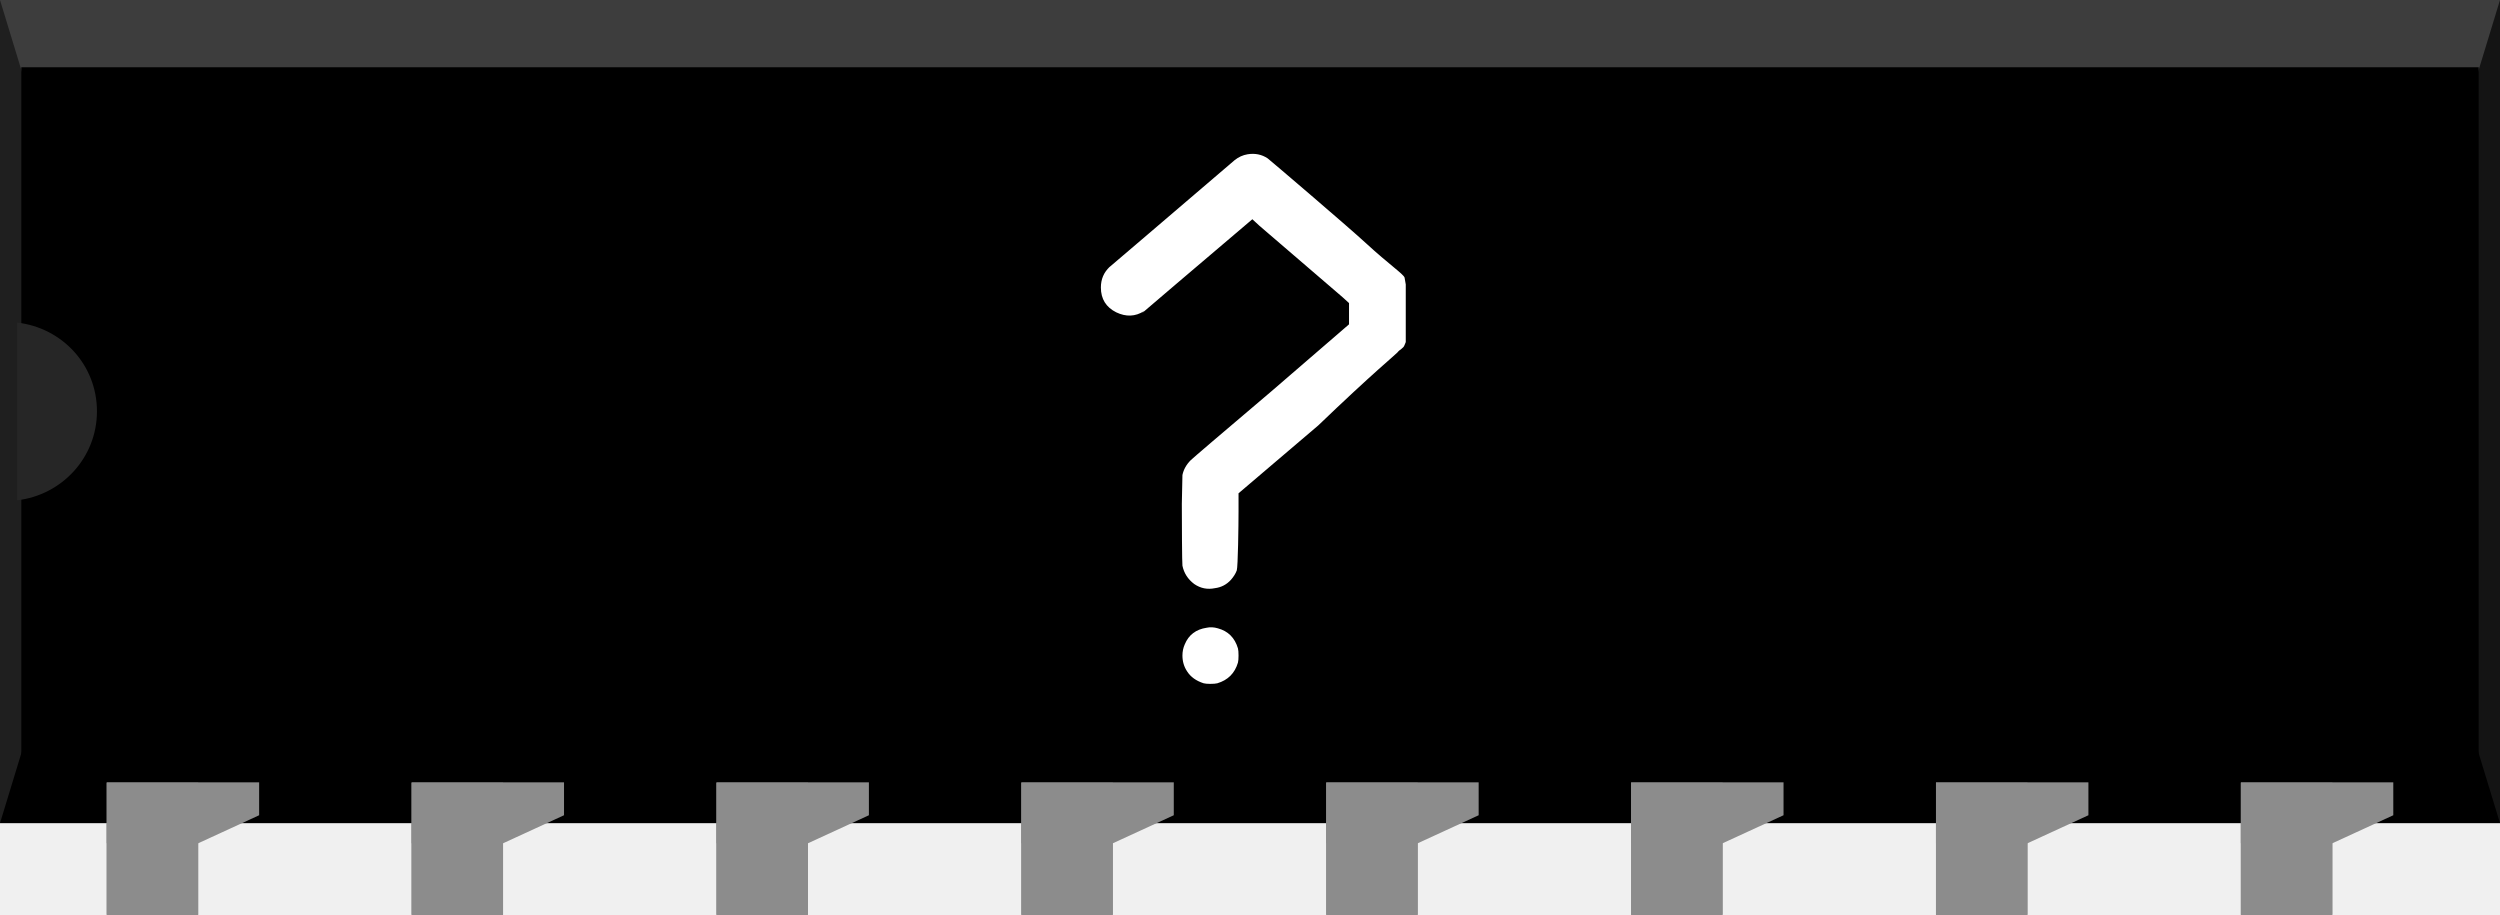
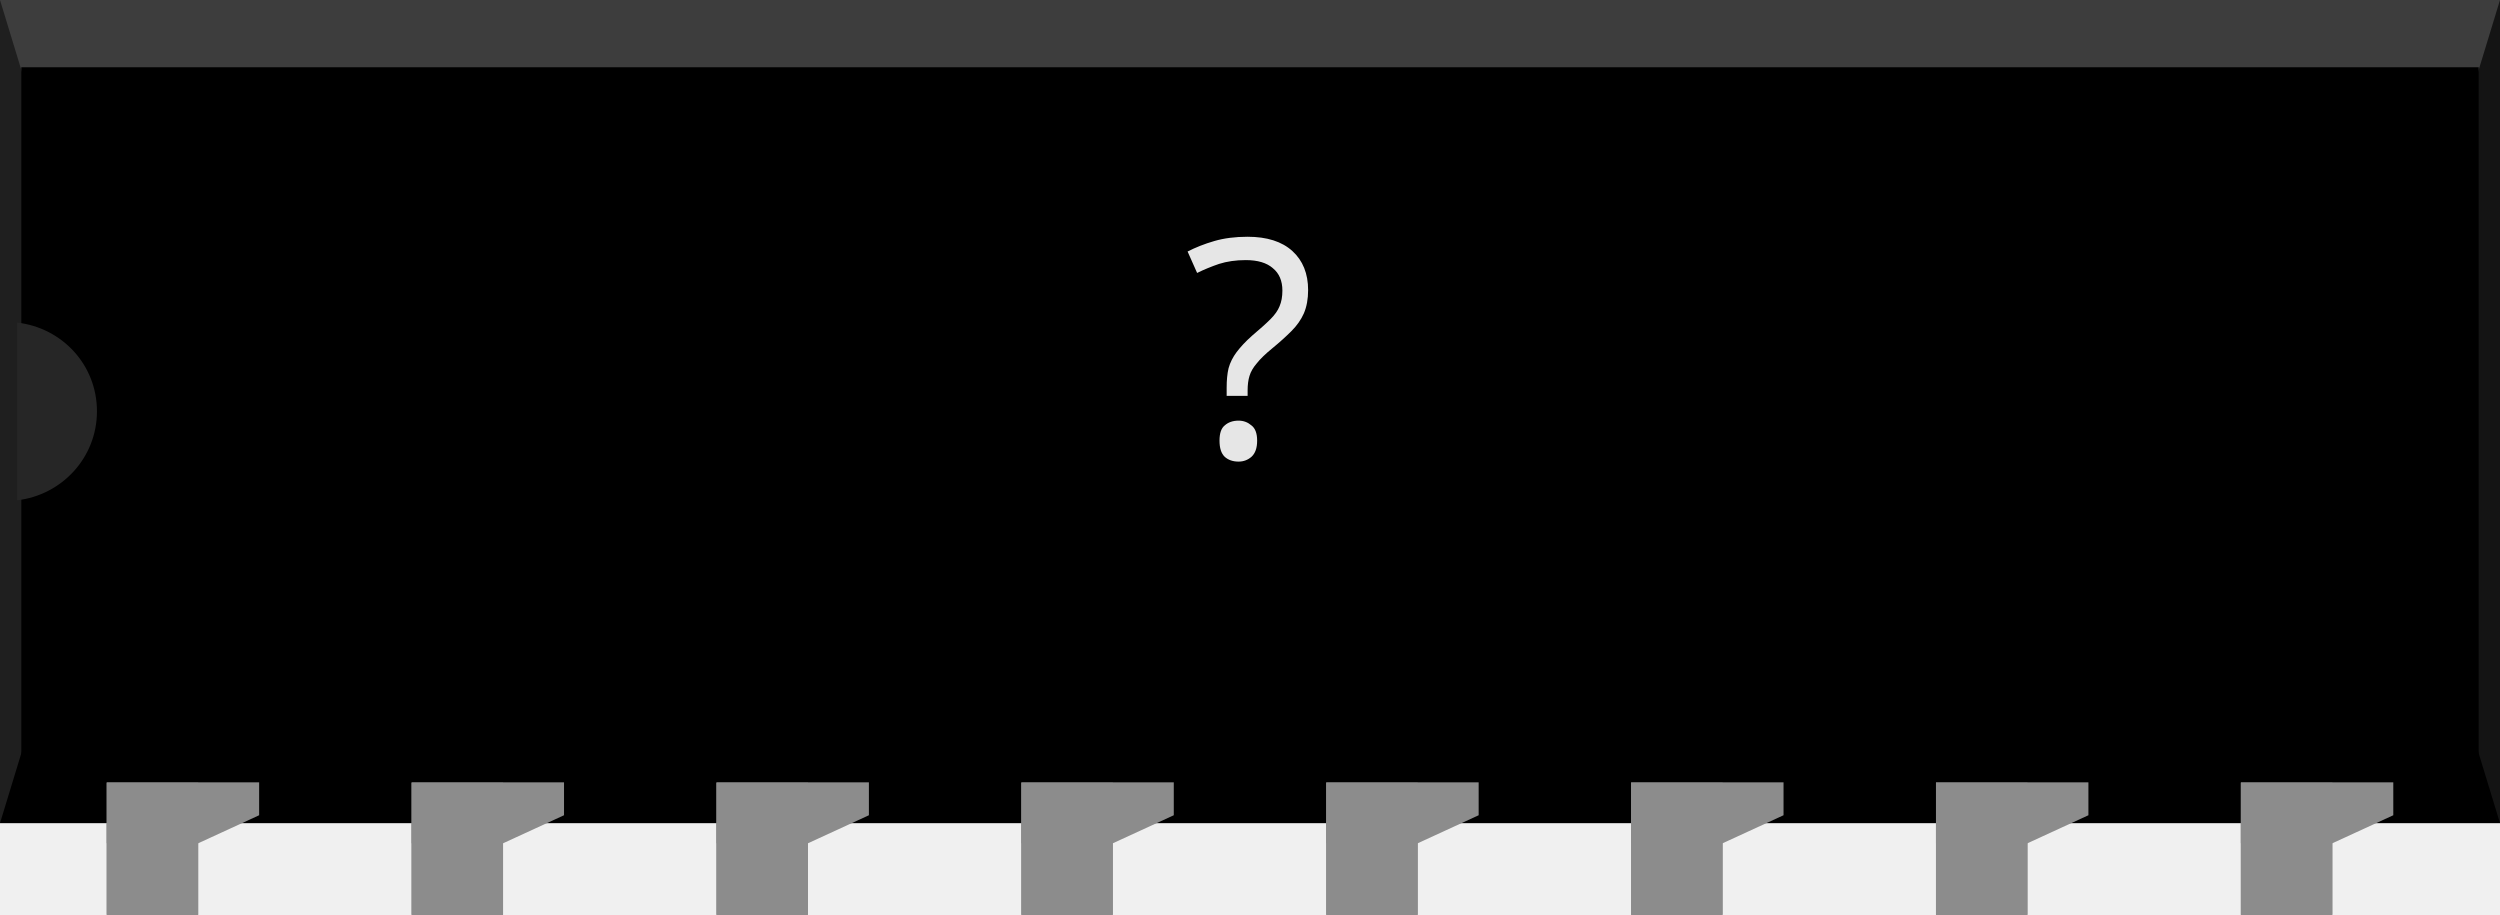
- <svg xmlns="http://www.w3.org/2000/svg" version="1.0" baseProfile="tiny" id="svg2" x="0" y="0" width="0.82in" height="0.30in" viewBox="0 0 82 30">
+ <svg xmlns="http://www.w3.org/2000/svg" version="1.0" baseProfile="tiny" id="svg2" width="0.82in" height="0.3in" viewBox="0 0 82 30">
  <g id="breadboard">
    <polygon id="bodybottom" points="0,18.5 82,18.5 82,27 0,27 0,18.5 " />
    <polygon style="fill:#3d3d3d" id="bodytop" points="0,0 82,0 82,8.5 0,8.5 0,0 " />
    <polygon style="fill:#1f1f1f" id="polygon58" points="0,0 0.75,2.46 0.75,8.5 5,8.5 5,18.5 0.75,18.5 0.75,24.54 0,27 0,0 " />
    <polygon style="fill:#141414" id="bodyright" points="82,0 81.25,2.46 79.85,2.46 79.85,24.53 81.25,24.54 82,27 82,0 " />
    <rect y="2.206" x="0.7" height="22.518" width="80.6" id="rect2477" style="fill:#000000;fill-opacity:1;stroke:none;stroke-miterlimit:4;stroke-dasharray:none;stroke-opacity:1" />
    <path style="fill:#262626" id="path66" d="M 0.56,10.58 L 0.56,16.41 C 2.03,16.24 3.18,15.01 3.18,13.49 C 3.18,11.97 2.04,10.75 0.56,10.58 z" />
    <polygon style="fill:#8c8c8c" id="pinflare0" points="3.5,25.66 3.5,27.66 6.5,27.66 8.5,26.74 8.5,25.66 3.5,25.66 " />
    <rect style="fill:#8c8c8c" height="3" width="3" y="27" x="3.5" id="connector0terminal" />
    <rect style="fill:#8c8c8c" id="connector0pin" height="4.34" width="3" y="25.673" x="3.5" />
    <polygon style="fill:#8c8c8c" id="pinflare1" points="13.5,25.66 13.5,27.66 16.5,27.66 18.5,26.74 18.5,25.66 13.5,25.66 " />
    <rect style="fill:#8c8c8c" height="3" width="3" y="27" x="13.5" id="connector1terminal" />
    <rect style="fill:#8c8c8c" id="connector1pin" height="4.34" width="3" y="25.673" x="13.5" />
    <polygon style="fill:#8c8c8c" id="pinflare2" points="23.5,25.66 23.5,27.66 26.5,27.66 28.5,26.74 28.5,25.66 23.5,25.66 " />
    <rect style="fill:#8c8c8c" height="3" width="3" y="27" x="23.5" id="connector2terminal" />
    <rect style="fill:#8c8c8c" id="connector2pin" height="4.34" width="3" y="25.673" x="23.5" />
    <polygon style="fill:#8c8c8c" id="pinflare3" points="33.5,25.66 33.5,27.66 36.5,27.66 38.5,26.74 38.5,25.66 33.5,25.66 " />
    <rect style="fill:#8c8c8c" height="3" width="3" y="27" x="33.5" id="connector3terminal" />
    <rect style="fill:#8c8c8c" id="connector3pin" height="4.34" width="3" y="25.673" x="33.5" />
    <polygon style="fill:#8c8c8c" id="pinflare4" points="43.5,25.66 43.5,27.66 46.5,27.66 48.5,26.74 48.5,25.66 43.5,25.66 " />
    <rect style="fill:#8c8c8c" height="3" width="3" y="27" x="43.5" id="connector4terminal" />
    <rect style="fill:#8c8c8c" id="connector4pin" height="4.34" width="3" y="25.673" x="43.5" />
    <polygon style="fill:#8c8c8c" id="pinflare5" points="53.5,25.66 53.5,27.66 56.5,27.66 58.5,26.74 58.5,25.66 53.5,25.66 " />
    <rect style="fill:#8c8c8c" height="3" width="3" y="27" x="53.5" id="connector5terminal" />
    <rect style="fill:#8c8c8c" id="connector5pin" height="4.34" width="3" y="25.673" x="53.5" />
    <polygon style="fill:#8c8c8c" id="pinflare6" points="63.5,25.66 63.5,27.66 66.5,27.66 68.5,26.74 68.5,25.66 63.5,25.66 " />
    <rect style="fill:#8c8c8c" height="3" width="3" y="27" x="63.5" id="connector6terminal" />
    <rect style="fill:#8c8c8c" id="connector6pin" height="4.34" width="3" y="25.673" x="63.5" />
    <polygon style="fill:#8c8c8c" id="pinflare7" points="73.5,25.66 73.5,27.66 76.5,27.66 78.5,26.74 78.5,25.66 73.5,25.66 " />
    <rect style="fill:#8c8c8c" height="3" width="3" y="27" x="73.5" id="connector7terminal" />
    <rect style="fill:#8c8c8c" id="connector7pin" height="4.34" width="3" y="25.673" x="73.5" />
-     <path style="fill:#ffffff;fill-opacity:1;stroke:none;stroke-width:1px;stroke-linecap:butt;stroke-linejoin:miter;stroke-opacity:1;font-family:Bitstream Vera Sans;-inkscape-font-specification:Sans Bold" id="questionmark" d="M 4.578,20.59 C 4.694,20.564 4.817,20.571 4.946,20.609 C 5.282,20.7 5.502,20.919 5.605,21.268 C 5.618,21.32 5.624,21.397 5.624,21.501 C 5.624,21.604 5.618,21.682 5.605,21.733 C 5.502,22.082 5.276,22.308 4.927,22.412 C 4.875,22.425 4.798,22.431 4.694,22.431 C 4.604,22.431 4.533,22.425 4.481,22.412 C 4.236,22.334 4.055,22.205 3.939,22.024 C 3.835,21.869 3.784,21.695 3.784,21.501 C 3.784,21.372 3.809,21.249 3.861,21.133 C 3.99,20.823 4.229,20.642 4.578,20.59 M 5.922,5.06 C 6.167,5.021 6.387,5.066 6.58,5.195 C 6.619,5.221 9.187,7.409 9.81,7.983 C 10.55,8.665 11.033,8.989 11.07,9.105 L 11.109,9.33 L 11.109,10.289 L 11.109,11.22 L 11.07,11.316 C 11.031,11.433 10.915,11.455 10.837,11.559 C 10.799,11.611 10.03,12.234 8.241,13.952 L 5.624,16.18 L 5.624,16.781 C 5.624,17.233 5.605,18.594 5.566,18.71 C 5.528,18.814 5.463,18.917 5.373,19.02 C 5.23,19.175 5.056,19.266 4.849,19.292 C 4.604,19.343 4.378,19.298 4.171,19.156 C 3.964,19.001 3.835,18.801 3.784,18.555 C 3.771,18.491 3.764,17.098 3.764,16.529 C 3.777,15.961 3.784,15.644 3.784,15.58 C 3.822,15.399 3.913,15.237 4.055,15.095 C 4.119,15.031 5.004,14.275 6.71,12.828 L 9.248,10.638 L 9.248,10.289 L 9.248,9.941 L 9.035,9.747 L 6.309,7.405 L 6.077,7.191 L 3.615,9.284 C 1.975,10.692 2.562,10.179 2.523,10.205 C 2.239,10.386 1.935,10.399 1.612,10.244 C 1.276,10.076 1.109,9.804 1.109,9.43 C 1.109,9.158 1.205,8.932 1.399,8.752 C 1.425,8.726 0.903,9.181 2.685,7.656 C 4.481,6.119 5.418,5.318 5.495,5.254 C 5.624,5.15 5.766,5.086 5.922,5.06" transform="translate(35)" />
+     <text id="label" x="41" y="15" fill="#e6e6e6" stroke="none" font-family="ocra10" text-anchor="middle" font-size="10">?</text>
  </g>
</svg>
